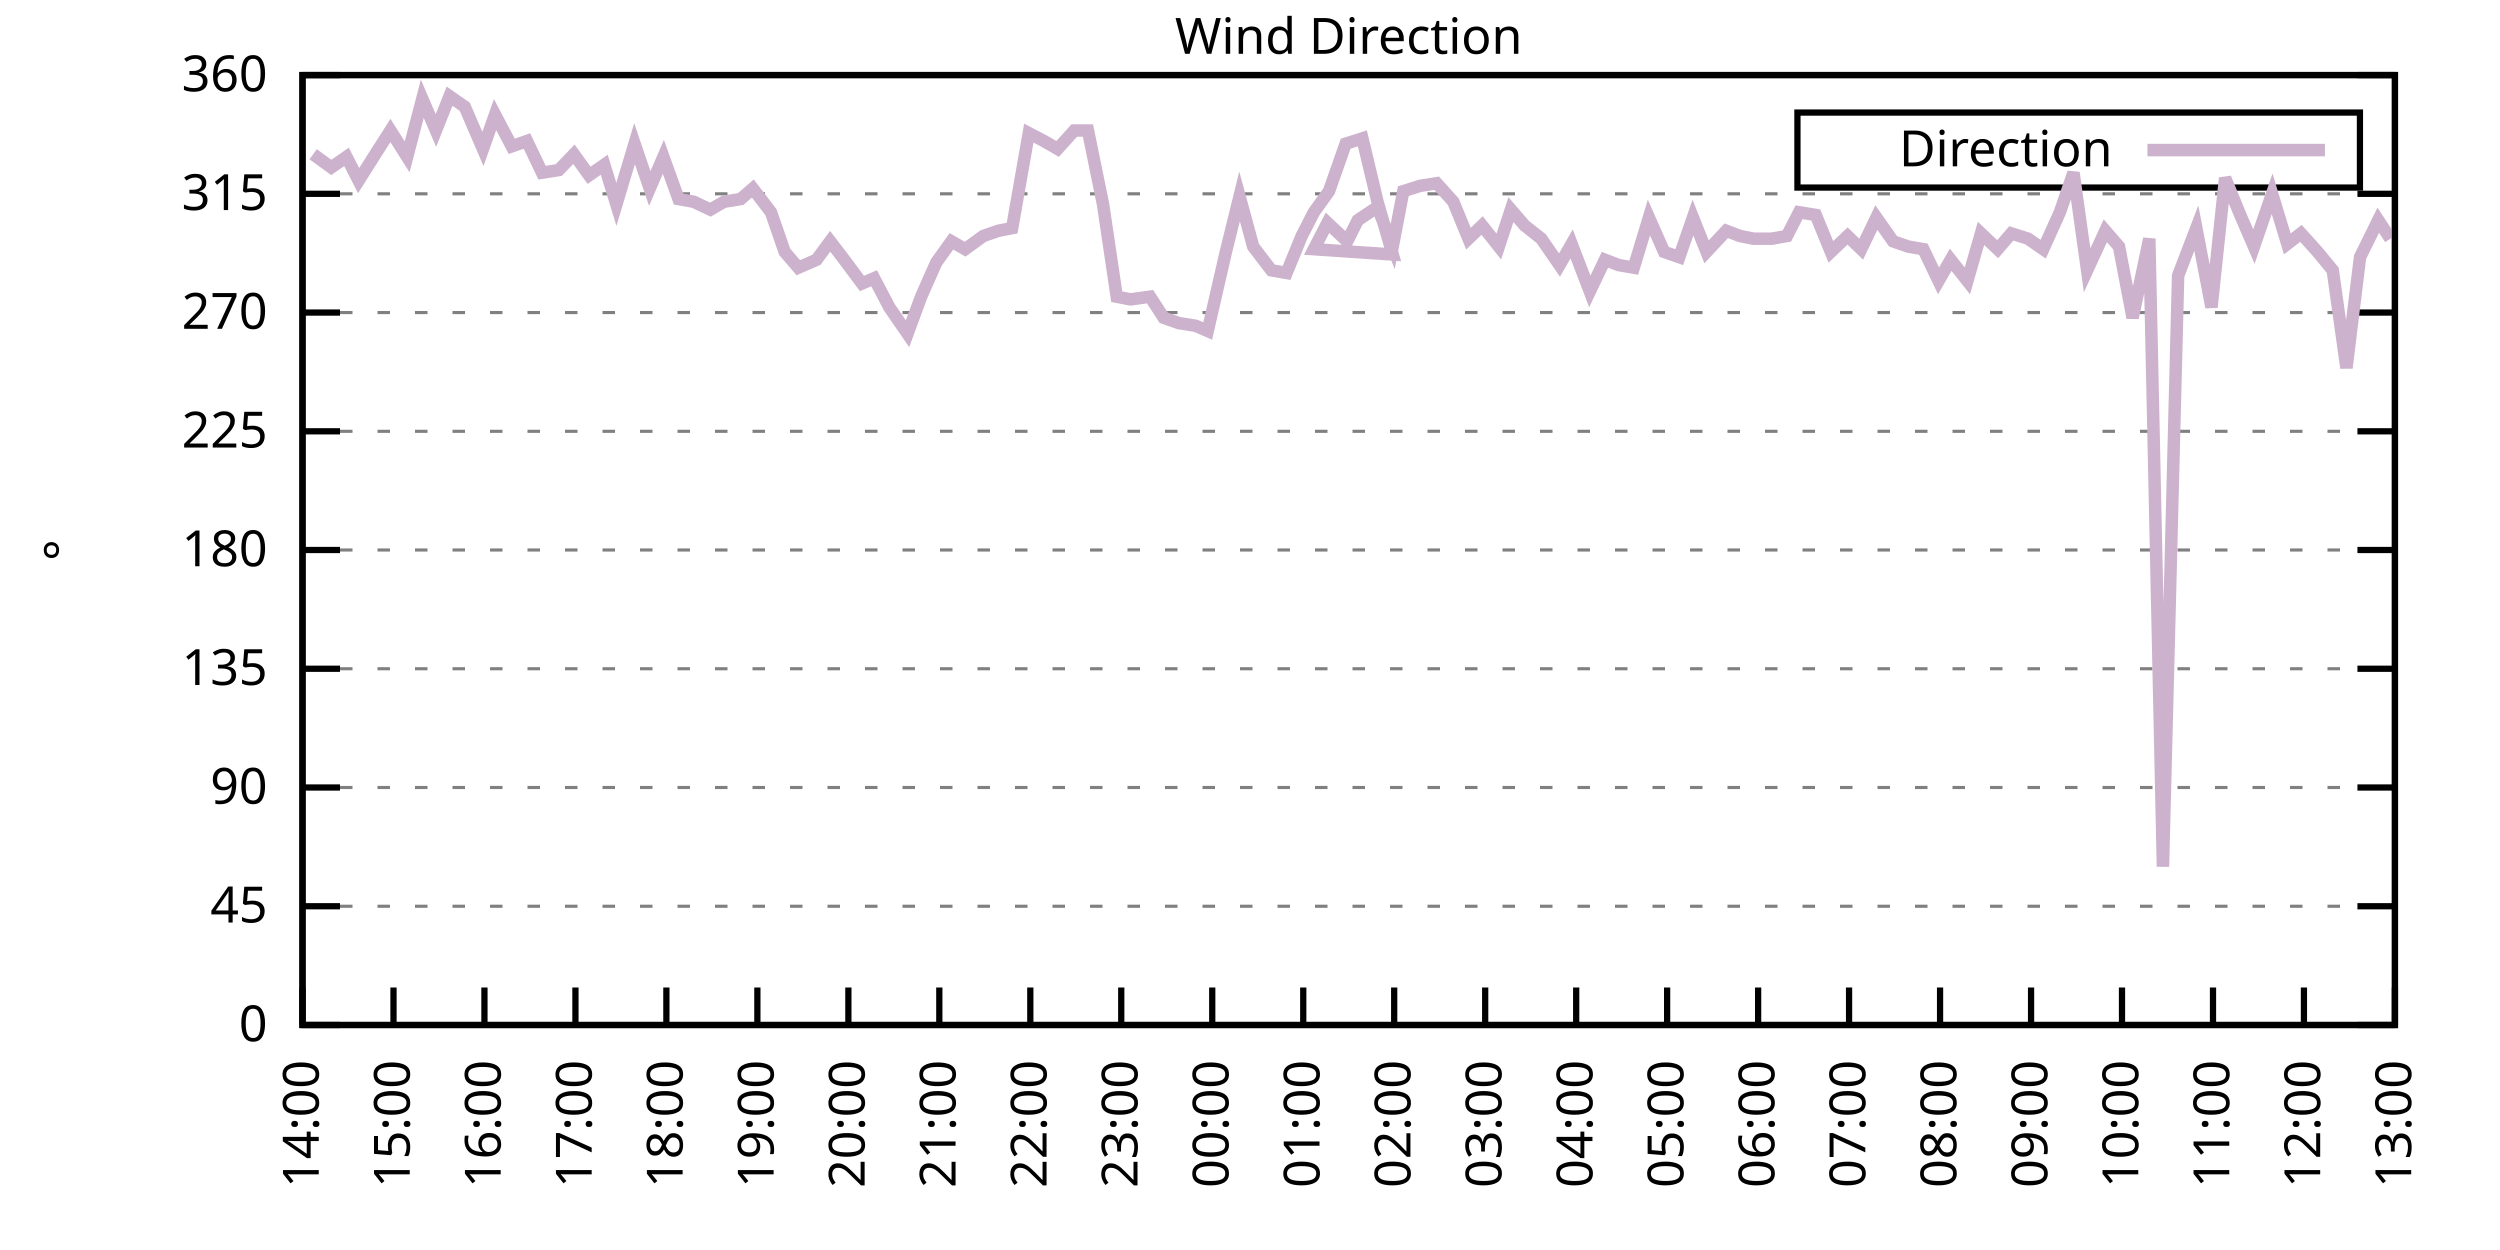
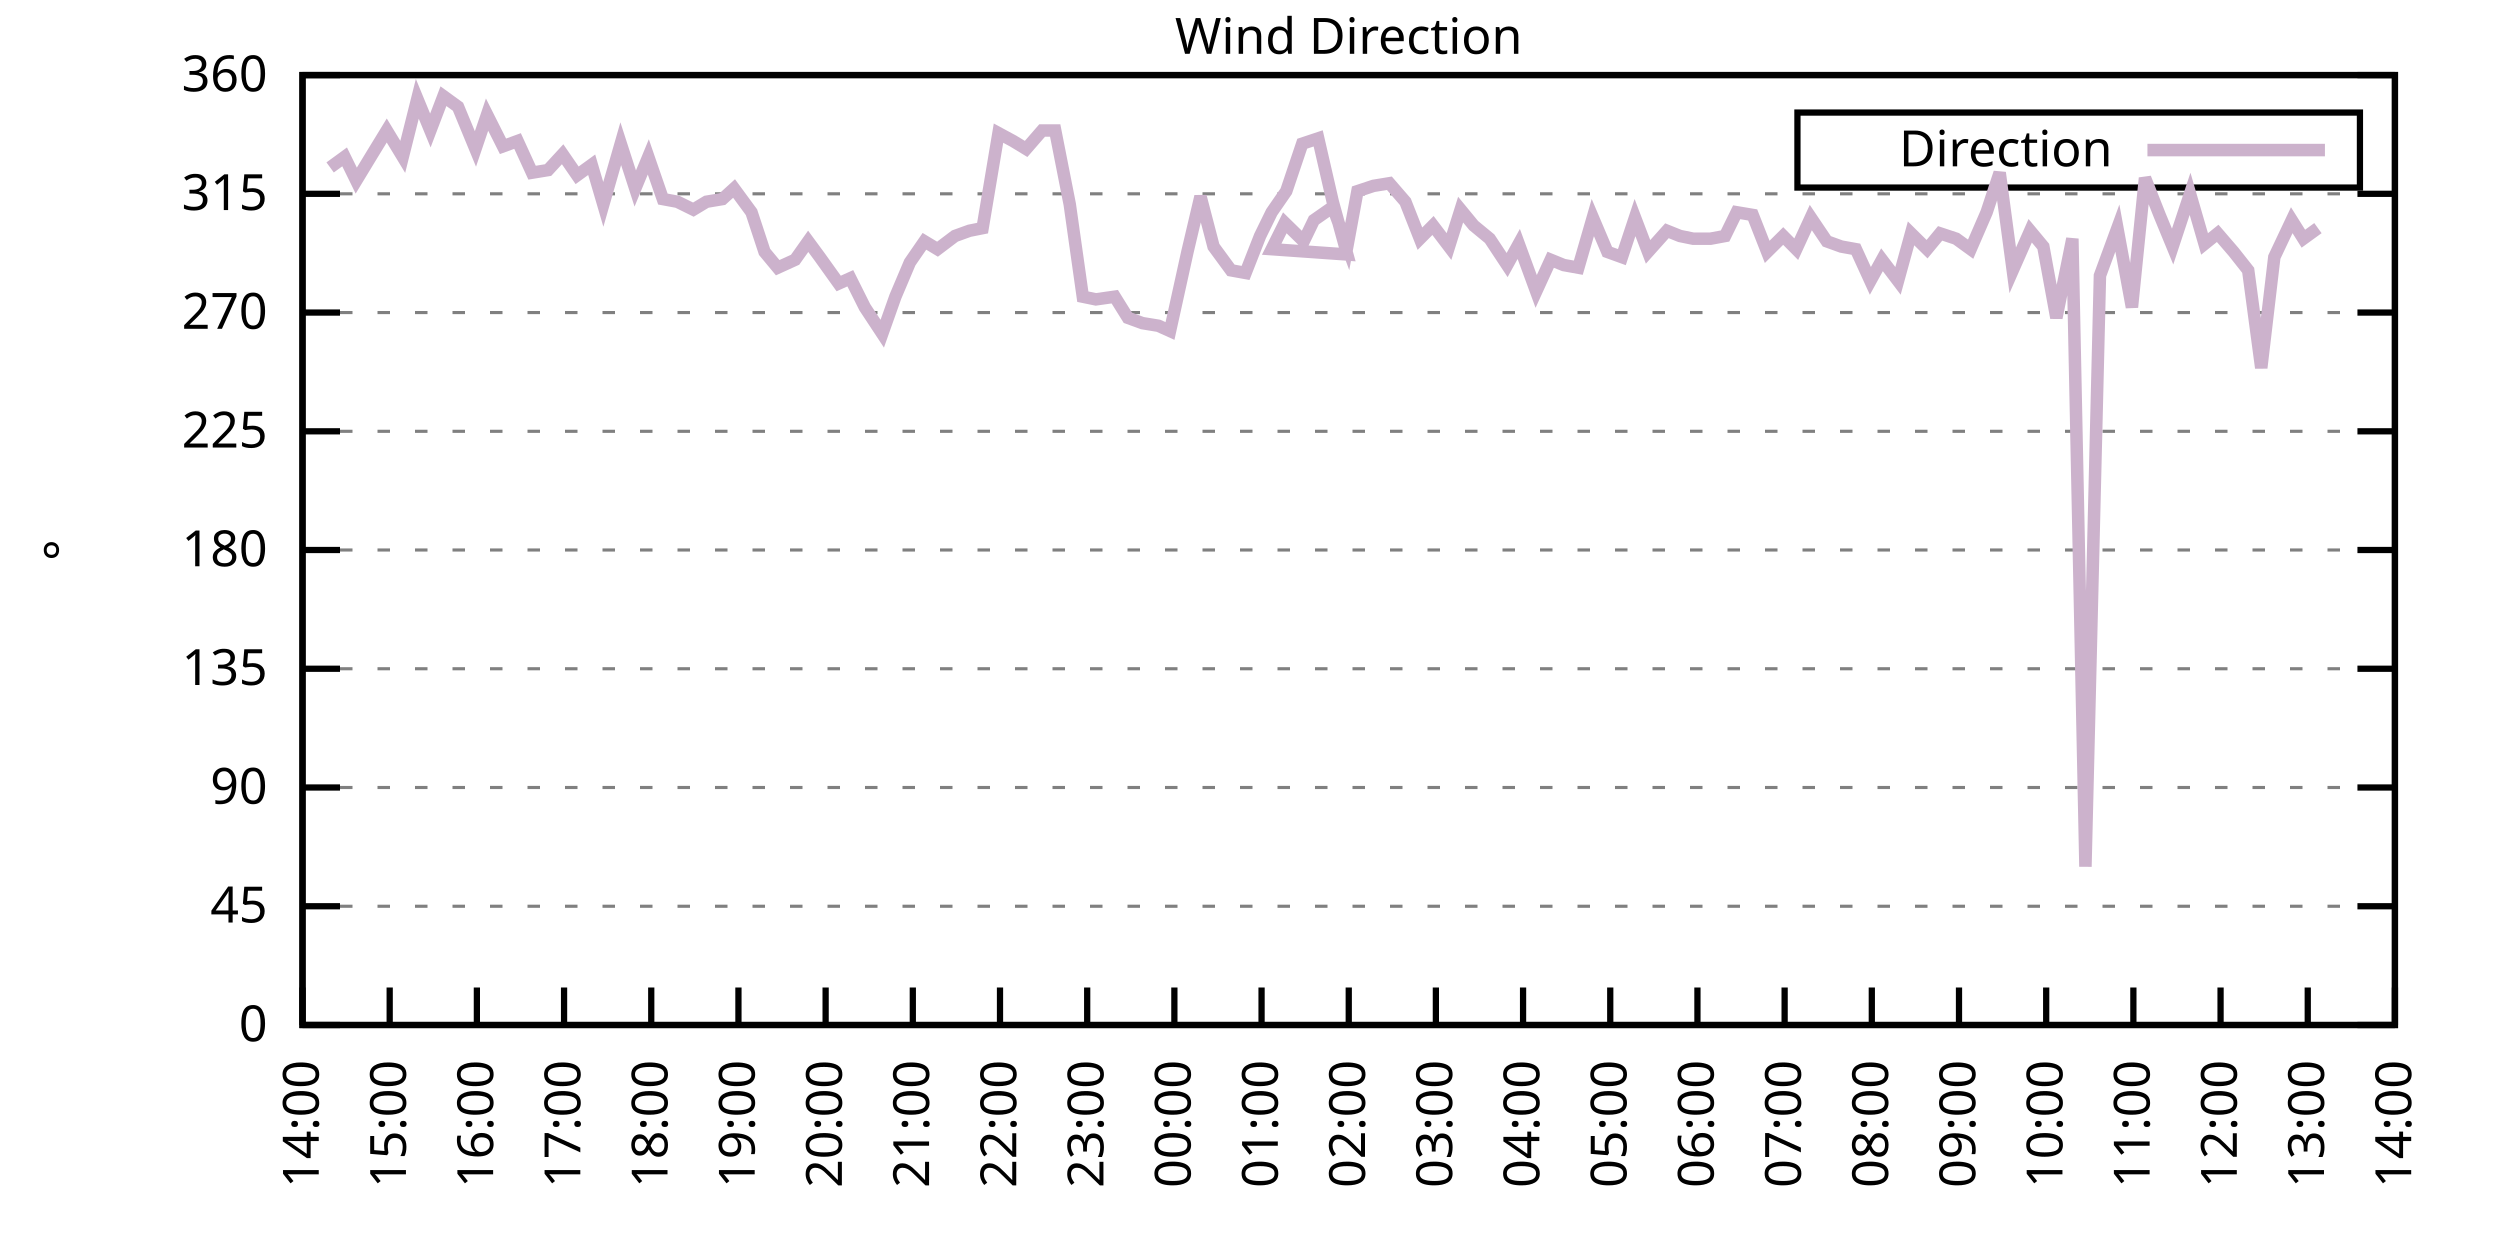
<svg xmlns="http://www.w3.org/2000/svg" xmlns:xlink="http://www.w3.org/1999/xlink" width="400" height="200" viewBox="0 0 400 200">
  <g id="gnuplot_canvas">
    <rect x="0" y="0" width="400" height="200" fill="none" />
    <defs>
      <circle id="gpDot" r="0.5" stroke-width="0.5" stroke="currentColor" />
      <path id="gpPt0" stroke-width="0.333" stroke="currentColor" d="M-1,0 h2 M0,-1 v2" />
      <path id="gpPt1" stroke-width="0.333" stroke="currentColor" d="M-1,-1 L1,1 M1,-1 L-1,1" />
      <path id="gpPt2" stroke-width="0.333" stroke="currentColor" d="M-1,0 L1,0 M0,-1 L0,1 M-1,-1 L1,1 M-1,1 L1,-1" />
      <rect id="gpPt3" stroke-width="0.333" stroke="currentColor" x="-1" y="-1" width="2" height="2" />
      <rect id="gpPt4" stroke-width="0.333" stroke="currentColor" fill="currentColor" x="-1" y="-1" width="2" height="2" />
      <circle id="gpPt5" stroke-width="0.333" stroke="currentColor" cx="0" cy="0" r="1" />
      <use xlink:href="#gpPt5" id="gpPt6" fill="currentColor" stroke="none" />
      <path id="gpPt7" stroke-width="0.333" stroke="currentColor" d="M0,-1.33 L-1.33,0.67 L1.33,0.67 z" />
      <use xlink:href="#gpPt7" id="gpPt8" fill="currentColor" stroke="none" />
      <use xlink:href="#gpPt7" id="gpPt9" stroke="currentColor" transform="rotate(180)" />
      <use xlink:href="#gpPt9" id="gpPt10" fill="currentColor" stroke="none" />
      <use xlink:href="#gpPt3" id="gpPt11" stroke="currentColor" transform="rotate(45)" />
      <use xlink:href="#gpPt11" id="gpPt12" fill="currentColor" stroke="none" />
      <path id="gpPt13" stroke-width="0.333" stroke="currentColor" d="M0,1.330 L1.265,0.411 L0.782,-1.067 L-0.782,-1.076 L-1.265,0.411 z" />
      <use xlink:href="#gpPt13" id="gpPt14" fill="currentColor" stroke="none" />
      <filter id="textbox" filterUnits="objectBoundingBox" x="0" y="0" height="1" width="1">
        <feFlood flood-color="white" flood-opacity="1" result="bgnd" />
        <feComposite in="SourceGraphic" in2="bgnd" operator="atop" />
      </filter>
      <filter id="greybox" filterUnits="objectBoundingBox" x="0" y="0" height="1" width="1">
        <feFlood flood-color="lightgrey" flood-opacity="1" result="grey" />
        <feComposite in="SourceGraphic" in2="grey" operator="atop" />
      </filter>
    </defs>
    <g fill="none" color="white" stroke="currentColor" stroke-width="1.00" stroke-linecap="butt" stroke-linejoin="miter">
</g>
    <g fill="none" color="black" stroke="currentColor" stroke-width="1.00" stroke-linecap="butt" stroke-linejoin="miter">
      <g stroke="none" shape-rendering="crispEdges">
        <polygon fill="rgb(255, 255, 255)" points="48.40,164.00 383.18,164.00 383.18,12.02 48.40,12.02 " />
      </g>
    </g>
    <g fill="none" color="black" stroke="currentColor" stroke-width="1.00" stroke-linecap="butt" stroke-linejoin="miter">
</g>
    <g fill="none" color="black" stroke="black" stroke-width="0.50" stroke-linecap="butt" stroke-linejoin="miter">
</g>
    <g fill="none" color="gray" stroke="currentColor" stroke-width="0.50" stroke-linecap="butt" stroke-linejoin="miter">
      <path stroke="gray" stroke-dasharray="2,4" class="gridline" d="M48.40,164.00 L383.19,164.00  " />
    </g>
    <g fill="none" color="gray" stroke="gray" stroke-width="1.00" stroke-linecap="butt" stroke-linejoin="miter">
</g>
    <g fill="none" color="black" stroke="currentColor" stroke-width="1.00" stroke-linecap="butt" stroke-linejoin="miter">
      <path stroke="black" d="M48.40,164.00 L54.40,164.00 M383.19,164.00 L377.19,164.00  " />
      <g transform="translate(42.80,166.60)" stroke="none" fill="black" font-family="Sans" font-size="8.00" text-anchor="end">
        <text>
          <tspan font-family="Sans"> 0</tspan>
        </text>
      </g>
    </g>
    <g fill="none" color="black" stroke="currentColor" stroke-width="1.00" stroke-linecap="butt" stroke-linejoin="miter">
</g>
    <g fill="none" color="black" stroke="black" stroke-width="0.50" stroke-linecap="butt" stroke-linejoin="miter">
</g>
    <g fill="none" color="gray" stroke="currentColor" stroke-width="0.50" stroke-linecap="butt" stroke-linejoin="miter">
      <path stroke="gray" stroke-dasharray="2,4" class="gridline" d="M48.40,145.00 L383.19,145.00  " />
    </g>
    <g fill="none" color="gray" stroke="gray" stroke-width="1.00" stroke-linecap="butt" stroke-linejoin="miter">
</g>
    <g fill="none" color="black" stroke="currentColor" stroke-width="1.00" stroke-linecap="butt" stroke-linejoin="miter">
      <path stroke="black" d="M48.40,145.00 L54.40,145.00 M383.19,145.00 L377.19,145.00  " />
      <g transform="translate(42.80,147.60)" stroke="none" fill="black" font-family="Sans" font-size="8.00" text-anchor="end">
        <text>
          <tspan font-family="Sans"> 45</tspan>
        </text>
      </g>
    </g>
    <g fill="none" color="black" stroke="currentColor" stroke-width="1.00" stroke-linecap="butt" stroke-linejoin="miter">
</g>
    <g fill="none" color="black" stroke="black" stroke-width="0.50" stroke-linecap="butt" stroke-linejoin="miter">
</g>
    <g fill="none" color="gray" stroke="currentColor" stroke-width="0.50" stroke-linecap="butt" stroke-linejoin="miter">
      <path stroke="gray" stroke-dasharray="2,4" class="gridline" d="M48.40,126.00 L383.19,126.00  " />
    </g>
    <g fill="none" color="gray" stroke="gray" stroke-width="1.00" stroke-linecap="butt" stroke-linejoin="miter">
</g>
    <g fill="none" color="black" stroke="currentColor" stroke-width="1.00" stroke-linecap="butt" stroke-linejoin="miter">
      <path stroke="black" d="M48.40,126.00 L54.40,126.00 M383.19,126.00 L377.19,126.00  " />
      <g transform="translate(42.80,128.60)" stroke="none" fill="black" font-family="Sans" font-size="8.00" text-anchor="end">
        <text>
          <tspan font-family="Sans"> 90</tspan>
        </text>
      </g>
    </g>
    <g fill="none" color="black" stroke="currentColor" stroke-width="1.00" stroke-linecap="butt" stroke-linejoin="miter">
</g>
    <g fill="none" color="black" stroke="black" stroke-width="0.50" stroke-linecap="butt" stroke-linejoin="miter">
</g>
    <g fill="none" color="gray" stroke="currentColor" stroke-width="0.50" stroke-linecap="butt" stroke-linejoin="miter">
      <path stroke="gray" stroke-dasharray="2,4" class="gridline" d="M48.40,107.00 L383.19,107.00  " />
    </g>
    <g fill="none" color="gray" stroke="gray" stroke-width="1.00" stroke-linecap="butt" stroke-linejoin="miter">
</g>
    <g fill="none" color="black" stroke="currentColor" stroke-width="1.00" stroke-linecap="butt" stroke-linejoin="miter">
      <path stroke="black" d="M48.40,107.00 L54.40,107.00 M383.19,107.00 L377.19,107.00  " />
      <g transform="translate(42.80,109.60)" stroke="none" fill="black" font-family="Sans" font-size="8.00" text-anchor="end">
        <text>
          <tspan font-family="Sans"> 135</tspan>
        </text>
      </g>
    </g>
    <g fill="none" color="black" stroke="currentColor" stroke-width="1.00" stroke-linecap="butt" stroke-linejoin="miter">
</g>
    <g fill="none" color="black" stroke="black" stroke-width="0.50" stroke-linecap="butt" stroke-linejoin="miter">
</g>
    <g fill="none" color="gray" stroke="currentColor" stroke-width="0.50" stroke-linecap="butt" stroke-linejoin="miter">
      <path stroke="gray" stroke-dasharray="2,4" class="gridline" d="M48.40,88.00 L383.19,88.00  " />
    </g>
    <g fill="none" color="gray" stroke="gray" stroke-width="1.00" stroke-linecap="butt" stroke-linejoin="miter">
</g>
    <g fill="none" color="black" stroke="currentColor" stroke-width="1.00" stroke-linecap="butt" stroke-linejoin="miter">
      <path stroke="black" d="M48.40,88.00 L54.40,88.00 M383.19,88.00 L377.19,88.00  " />
      <g transform="translate(42.80,90.60)" stroke="none" fill="black" font-family="Sans" font-size="8.00" text-anchor="end">
        <text>
          <tspan font-family="Sans"> 180</tspan>
        </text>
      </g>
    </g>
    <g fill="none" color="black" stroke="currentColor" stroke-width="1.00" stroke-linecap="butt" stroke-linejoin="miter">
</g>
    <g fill="none" color="black" stroke="black" stroke-width="0.50" stroke-linecap="butt" stroke-linejoin="miter">
</g>
    <g fill="none" color="gray" stroke="currentColor" stroke-width="0.50" stroke-linecap="butt" stroke-linejoin="miter">
      <path stroke="gray" stroke-dasharray="2,4" class="gridline" d="M48.40,69.01 L383.19,69.01  " />
    </g>
    <g fill="none" color="gray" stroke="gray" stroke-width="1.00" stroke-linecap="butt" stroke-linejoin="miter">
</g>
    <g fill="none" color="black" stroke="currentColor" stroke-width="1.00" stroke-linecap="butt" stroke-linejoin="miter">
      <path stroke="black" d="M48.40,69.01 L54.40,69.01 M383.19,69.01 L377.19,69.01  " />
      <g transform="translate(42.80,71.61)" stroke="none" fill="black" font-family="Sans" font-size="8.00" text-anchor="end">
        <text>
          <tspan font-family="Sans"> 225</tspan>
        </text>
      </g>
    </g>
    <g fill="none" color="black" stroke="currentColor" stroke-width="1.00" stroke-linecap="butt" stroke-linejoin="miter">
</g>
    <g fill="none" color="black" stroke="black" stroke-width="0.50" stroke-linecap="butt" stroke-linejoin="miter">
</g>
    <g fill="none" color="gray" stroke="currentColor" stroke-width="0.50" stroke-linecap="butt" stroke-linejoin="miter">
      <path stroke="gray" stroke-dasharray="2,4" class="gridline" d="M48.40,50.01 L383.19,50.01  " />
    </g>
    <g fill="none" color="gray" stroke="gray" stroke-width="1.00" stroke-linecap="butt" stroke-linejoin="miter">
</g>
    <g fill="none" color="black" stroke="currentColor" stroke-width="1.00" stroke-linecap="butt" stroke-linejoin="miter">
      <path stroke="black" d="M48.40,50.01 L54.40,50.01 M383.19,50.01 L377.19,50.01  " />
      <g transform="translate(42.80,52.61)" stroke="none" fill="black" font-family="Sans" font-size="8.00" text-anchor="end">
        <text>
          <tspan font-family="Sans"> 270</tspan>
        </text>
      </g>
    </g>
    <g fill="none" color="black" stroke="currentColor" stroke-width="1.00" stroke-linecap="butt" stroke-linejoin="miter">
</g>
    <g fill="none" color="black" stroke="black" stroke-width="0.50" stroke-linecap="butt" stroke-linejoin="miter">
</g>
    <g fill="none" color="gray" stroke="currentColor" stroke-width="0.50" stroke-linecap="butt" stroke-linejoin="miter">
      <path stroke="gray" stroke-dasharray="2,4" class="gridline" d="M48.40,31.01 L383.19,31.01  " />
    </g>
    <g fill="none" color="gray" stroke="gray" stroke-width="1.00" stroke-linecap="butt" stroke-linejoin="miter">
</g>
    <g fill="none" color="black" stroke="currentColor" stroke-width="1.00" stroke-linecap="butt" stroke-linejoin="miter">
      <path stroke="black" d="M48.40,31.01 L54.40,31.01 M383.19,31.01 L377.19,31.01  " />
      <g transform="translate(42.80,33.61)" stroke="none" fill="black" font-family="Sans" font-size="8.00" text-anchor="end">
        <text>
          <tspan font-family="Sans"> 315</tspan>
        </text>
      </g>
    </g>
    <g fill="none" color="black" stroke="currentColor" stroke-width="1.00" stroke-linecap="butt" stroke-linejoin="miter">
</g>
    <g fill="none" color="black" stroke="black" stroke-width="0.50" stroke-linecap="butt" stroke-linejoin="miter">
</g>
    <g fill="none" color="gray" stroke="currentColor" stroke-width="0.50" stroke-linecap="butt" stroke-linejoin="miter">
      <path stroke="gray" stroke-dasharray="2,4" class="gridline" d="M48.40,12.01 L383.19,12.01  " />
    </g>
    <g fill="none" color="gray" stroke="gray" stroke-width="1.00" stroke-linecap="butt" stroke-linejoin="miter">
</g>
    <g fill="none" color="black" stroke="currentColor" stroke-width="1.00" stroke-linecap="butt" stroke-linejoin="miter">
      <path stroke="black" d="M48.40,12.01 L54.40,12.01 M383.19,12.01 L377.19,12.01  " />
      <g transform="translate(42.80,14.61)" stroke="none" fill="black" font-family="Sans" font-size="8.00" text-anchor="end">
        <text>
          <tspan font-family="Sans"> 360</tspan>
        </text>
      </g>
    </g>
    <g fill="none" color="black" stroke="currentColor" stroke-width="1.00" stroke-linecap="butt" stroke-linejoin="miter">
      <path stroke="black" d="M48.40,164.00 L48.40,158.00  " />
      <g transform="translate(51.00,169.60) rotate(270.00)" stroke="none" fill="black" font-family="Sans" font-size="8.00" text-anchor="end">
        <text>
          <tspan font-family="Sans">14:00</tspan>
        </text>
      </g>
    </g>
    <g fill="none" color="black" stroke="currentColor" stroke-width="1.00" stroke-linecap="butt" stroke-linejoin="miter">
-       <path stroke="black" d="M62.96,164.00 L62.96,158.00  " />
-       <g transform="translate(65.56,169.60) rotate(270.00)" stroke="none" fill="black" font-family="Sans" font-size="8.00" text-anchor="end">
+       <path stroke="black" d="M62.35,164.00 L62.35,158.00  " />
+       <g transform="translate(64.95,169.60) rotate(270.00)" stroke="none" fill="black" font-family="Sans" font-size="8.00" text-anchor="end">
        <text>
          <tspan font-family="Sans">15:00</tspan>
        </text>
      </g>
    </g>
    <g fill="none" color="black" stroke="currentColor" stroke-width="1.00" stroke-linecap="butt" stroke-linejoin="miter">
-       <path stroke="black" d="M77.51,164.00 L77.51,158.00  " />
-       <g transform="translate(80.11,169.60) rotate(270.00)" stroke="none" fill="black" font-family="Sans" font-size="8.00" text-anchor="end">
+       <path stroke="black" d="M76.30,164.00 L76.30,158.00  " />
+       <g transform="translate(78.90,169.60) rotate(270.00)" stroke="none" fill="black" font-family="Sans" font-size="8.00" text-anchor="end">
        <text>
          <tspan font-family="Sans">16:00</tspan>
        </text>
      </g>
    </g>
    <g fill="none" color="black" stroke="currentColor" stroke-width="1.00" stroke-linecap="butt" stroke-linejoin="miter">
-       <path stroke="black" d="M92.07,164.00 L92.07,158.00  " />
-       <g transform="translate(94.67,169.60) rotate(270.00)" stroke="none" fill="black" font-family="Sans" font-size="8.00" text-anchor="end">
+       <path stroke="black" d="M90.25,164.00 L90.25,158.00  " />
+       <g transform="translate(92.85,169.60) rotate(270.00)" stroke="none" fill="black" font-family="Sans" font-size="8.00" text-anchor="end">
        <text>
          <tspan font-family="Sans">17:00</tspan>
        </text>
      </g>
    </g>
    <g fill="none" color="black" stroke="currentColor" stroke-width="1.00" stroke-linecap="butt" stroke-linejoin="miter">
-       <path stroke="black" d="M106.62,164.00 L106.62,158.00  " />
-       <g transform="translate(109.22,169.60) rotate(270.00)" stroke="none" fill="black" font-family="Sans" font-size="8.00" text-anchor="end">
+       <path stroke="black" d="M104.20,164.00 L104.20,158.00  " />
+       <g transform="translate(106.80,169.60) rotate(270.00)" stroke="none" fill="black" font-family="Sans" font-size="8.00" text-anchor="end">
        <text>
          <tspan font-family="Sans">18:00</tspan>
        </text>
      </g>
    </g>
    <g fill="none" color="black" stroke="currentColor" stroke-width="1.00" stroke-linecap="butt" stroke-linejoin="miter">
-       <path stroke="black" d="M121.18,164.00 L121.18,158.00  " />
-       <g transform="translate(123.78,169.60) rotate(270.00)" stroke="none" fill="black" font-family="Sans" font-size="8.00" text-anchor="end">
+       <path stroke="black" d="M118.15,164.00 L118.15,158.00  " />
+       <g transform="translate(120.75,169.60) rotate(270.00)" stroke="none" fill="black" font-family="Sans" font-size="8.00" text-anchor="end">
        <text>
          <tspan font-family="Sans">19:00</tspan>
        </text>
      </g>
    </g>
    <g fill="none" color="black" stroke="currentColor" stroke-width="1.00" stroke-linecap="butt" stroke-linejoin="miter">
-       <path stroke="black" d="M135.74,164.00 L135.74,158.00  " />
-       <g transform="translate(138.34,169.60) rotate(270.00)" stroke="none" fill="black" font-family="Sans" font-size="8.00" text-anchor="end">
+       <path stroke="black" d="M132.10,164.00 L132.10,158.00  " />
+       <g transform="translate(134.70,169.60) rotate(270.00)" stroke="none" fill="black" font-family="Sans" font-size="8.00" text-anchor="end">
        <text>
          <tspan font-family="Sans">20:00</tspan>
        </text>
      </g>
    </g>
    <g fill="none" color="black" stroke="currentColor" stroke-width="1.00" stroke-linecap="butt" stroke-linejoin="miter">
-       <path stroke="black" d="M150.29,164.00 L150.29,158.00  " />
-       <g transform="translate(152.89,169.60) rotate(270.00)" stroke="none" fill="black" font-family="Sans" font-size="8.00" text-anchor="end">
+       <path stroke="black" d="M146.05,164.00 L146.05,158.00  " />
+       <g transform="translate(148.65,169.60) rotate(270.00)" stroke="none" fill="black" font-family="Sans" font-size="8.00" text-anchor="end">
        <text>
          <tspan font-family="Sans">21:00</tspan>
        </text>
      </g>
    </g>
    <g fill="none" color="black" stroke="currentColor" stroke-width="1.00" stroke-linecap="butt" stroke-linejoin="miter">
-       <path stroke="black" d="M164.85,164.00 L164.85,158.00  " />
-       <g transform="translate(167.45,169.60) rotate(270.00)" stroke="none" fill="black" font-family="Sans" font-size="8.00" text-anchor="end">
+       <path stroke="black" d="M160.00,164.00 L160.00,158.00  " />
+       <g transform="translate(162.60,169.60) rotate(270.00)" stroke="none" fill="black" font-family="Sans" font-size="8.00" text-anchor="end">
        <text>
          <tspan font-family="Sans">22:00</tspan>
        </text>
      </g>
    </g>
    <g fill="none" color="black" stroke="currentColor" stroke-width="1.00" stroke-linecap="butt" stroke-linejoin="miter">
-       <path stroke="black" d="M179.40,164.00 L179.40,158.00  " />
-       <g transform="translate(182.00,169.60) rotate(270.00)" stroke="none" fill="black" font-family="Sans" font-size="8.00" text-anchor="end">
+       <path stroke="black" d="M173.95,164.00 L173.95,158.00  " />
+       <g transform="translate(176.55,169.60) rotate(270.00)" stroke="none" fill="black" font-family="Sans" font-size="8.00" text-anchor="end">
        <text>
          <tspan font-family="Sans">23:00</tspan>
        </text>
      </g>
    </g>
    <g fill="none" color="black" stroke="currentColor" stroke-width="1.00" stroke-linecap="butt" stroke-linejoin="miter">
-       <path stroke="black" d="M193.96,164.00 L193.96,158.00  " />
-       <g transform="translate(196.56,169.60) rotate(270.00)" stroke="none" fill="black" font-family="Sans" font-size="8.00" text-anchor="end">
+       <path stroke="black" d="M187.90,164.00 L187.90,158.00  " />
+       <g transform="translate(190.50,169.60) rotate(270.00)" stroke="none" fill="black" font-family="Sans" font-size="8.00" text-anchor="end">
        <text>
          <tspan font-family="Sans">00:00</tspan>
        </text>
      </g>
    </g>
    <g fill="none" color="black" stroke="currentColor" stroke-width="1.00" stroke-linecap="butt" stroke-linejoin="miter">
-       <path stroke="black" d="M208.52,164.00 L208.52,158.00  " />
-       <g transform="translate(211.12,169.60) rotate(270.00)" stroke="none" fill="black" font-family="Sans" font-size="8.00" text-anchor="end">
+       <path stroke="black" d="M201.85,164.00 L201.85,158.00  " />
+       <g transform="translate(204.45,169.60) rotate(270.00)" stroke="none" fill="black" font-family="Sans" font-size="8.00" text-anchor="end">
        <text>
          <tspan font-family="Sans">01:00</tspan>
        </text>
      </g>
    </g>
    <g fill="none" color="black" stroke="currentColor" stroke-width="1.00" stroke-linecap="butt" stroke-linejoin="miter">
-       <path stroke="black" d="M223.07,164.00 L223.07,158.00  " />
-       <g transform="translate(225.67,169.60) rotate(270.00)" stroke="none" fill="black" font-family="Sans" font-size="8.00" text-anchor="end">
+       <path stroke="black" d="M215.80,164.00 L215.80,158.00  " />
+       <g transform="translate(218.40,169.60) rotate(270.00)" stroke="none" fill="black" font-family="Sans" font-size="8.00" text-anchor="end">
        <text>
          <tspan font-family="Sans">02:00</tspan>
        </text>
      </g>
    </g>
    <g fill="none" color="black" stroke="currentColor" stroke-width="1.00" stroke-linecap="butt" stroke-linejoin="miter">
-       <path stroke="black" d="M237.63,164.00 L237.63,158.00  " />
-       <g transform="translate(240.23,169.60) rotate(270.00)" stroke="none" fill="black" font-family="Sans" font-size="8.00" text-anchor="end">
+       <path stroke="black" d="M229.74,164.00 L229.74,158.00  " />
+       <g transform="translate(232.34,169.60) rotate(270.00)" stroke="none" fill="black" font-family="Sans" font-size="8.00" text-anchor="end">
        <text>
          <tspan font-family="Sans">03:00</tspan>
        </text>
      </g>
    </g>
    <g fill="none" color="black" stroke="currentColor" stroke-width="1.00" stroke-linecap="butt" stroke-linejoin="miter">
-       <path stroke="black" d="M252.19,164.00 L252.19,158.00  " />
-       <g transform="translate(254.79,169.60) rotate(270.00)" stroke="none" fill="black" font-family="Sans" font-size="8.00" text-anchor="end">
+       <path stroke="black" d="M243.69,164.00 L243.69,158.00  " />
+       <g transform="translate(246.29,169.60) rotate(270.00)" stroke="none" fill="black" font-family="Sans" font-size="8.00" text-anchor="end">
        <text>
          <tspan font-family="Sans">04:00</tspan>
        </text>
      </g>
    </g>
    <g fill="none" color="black" stroke="currentColor" stroke-width="1.00" stroke-linecap="butt" stroke-linejoin="miter">
-       <path stroke="black" d="M266.74,164.00 L266.74,158.00  " />
-       <g transform="translate(269.34,169.60) rotate(270.00)" stroke="none" fill="black" font-family="Sans" font-size="8.00" text-anchor="end">
+       <path stroke="black" d="M257.64,164.00 L257.64,158.00  " />
+       <g transform="translate(260.24,169.60) rotate(270.00)" stroke="none" fill="black" font-family="Sans" font-size="8.00" text-anchor="end">
        <text>
          <tspan font-family="Sans">05:00</tspan>
        </text>
      </g>
    </g>
    <g fill="none" color="black" stroke="currentColor" stroke-width="1.00" stroke-linecap="butt" stroke-linejoin="miter">
-       <path stroke="black" d="M281.30,164.00 L281.30,158.00  " />
-       <g transform="translate(283.90,169.60) rotate(270.00)" stroke="none" fill="black" font-family="Sans" font-size="8.00" text-anchor="end">
+       <path stroke="black" d="M271.59,164.00 L271.59,158.00  " />
+       <g transform="translate(274.19,169.60) rotate(270.00)" stroke="none" fill="black" font-family="Sans" font-size="8.00" text-anchor="end">
        <text>
          <tspan font-family="Sans">06:00</tspan>
        </text>
      </g>
    </g>
    <g fill="none" color="black" stroke="currentColor" stroke-width="1.00" stroke-linecap="butt" stroke-linejoin="miter">
-       <path stroke="black" d="M295.85,164.00 L295.85,158.00  " />
-       <g transform="translate(298.45,169.60) rotate(270.00)" stroke="none" fill="black" font-family="Sans" font-size="8.00" text-anchor="end">
+       <path stroke="black" d="M285.54,164.00 L285.54,158.00  " />
+       <g transform="translate(288.14,169.60) rotate(270.00)" stroke="none" fill="black" font-family="Sans" font-size="8.00" text-anchor="end">
        <text>
          <tspan font-family="Sans">07:00</tspan>
        </text>
      </g>
    </g>
    <g fill="none" color="black" stroke="currentColor" stroke-width="1.00" stroke-linecap="butt" stroke-linejoin="miter">
-       <path stroke="black" d="M310.41,164.00 L310.41,158.00  " />
-       <g transform="translate(313.01,169.60) rotate(270.00)" stroke="none" fill="black" font-family="Sans" font-size="8.00" text-anchor="end">
+       <path stroke="black" d="M299.49,164.00 L299.49,158.00  " />
+       <g transform="translate(302.09,169.60) rotate(270.00)" stroke="none" fill="black" font-family="Sans" font-size="8.00" text-anchor="end">
        <text>
          <tspan font-family="Sans">08:00</tspan>
        </text>
      </g>
    </g>
    <g fill="none" color="black" stroke="currentColor" stroke-width="1.00" stroke-linecap="butt" stroke-linejoin="miter">
-       <path stroke="black" d="M324.97,164.00 L324.97,158.00  " />
-       <g transform="translate(327.57,169.60) rotate(270.00)" stroke="none" fill="black" font-family="Sans" font-size="8.00" text-anchor="end">
+       <path stroke="black" d="M313.44,164.00 L313.44,158.00  " />
+       <g transform="translate(316.04,169.60) rotate(270.00)" stroke="none" fill="black" font-family="Sans" font-size="8.00" text-anchor="end">
        <text>
          <tspan font-family="Sans">09:00</tspan>
        </text>
      </g>
    </g>
    <g fill="none" color="black" stroke="currentColor" stroke-width="1.00" stroke-linecap="butt" stroke-linejoin="miter">
-       <path stroke="black" d="M339.52,164.00 L339.52,158.00  " />
-       <g transform="translate(342.12,169.60) rotate(270.00)" stroke="none" fill="black" font-family="Sans" font-size="8.00" text-anchor="end">
+       <path stroke="black" d="M327.39,164.00 L327.39,158.00  " />
+       <g transform="translate(329.99,169.60) rotate(270.00)" stroke="none" fill="black" font-family="Sans" font-size="8.00" text-anchor="end">
        <text>
          <tspan font-family="Sans">10:00</tspan>
        </text>
      </g>
    </g>
    <g fill="none" color="black" stroke="currentColor" stroke-width="1.00" stroke-linecap="butt" stroke-linejoin="miter">
-       <path stroke="black" d="M354.08,164.00 L354.08,158.00  " />
-       <g transform="translate(356.68,169.60) rotate(270.00)" stroke="none" fill="black" font-family="Sans" font-size="8.00" text-anchor="end">
+       <path stroke="black" d="M341.34,164.00 L341.34,158.00  " />
+       <g transform="translate(343.94,169.60) rotate(270.00)" stroke="none" fill="black" font-family="Sans" font-size="8.00" text-anchor="end">
        <text>
          <tspan font-family="Sans">11:00</tspan>
        </text>
      </g>
    </g>
    <g fill="none" color="black" stroke="currentColor" stroke-width="1.00" stroke-linecap="butt" stroke-linejoin="miter">
-       <path stroke="black" d="M368.63,164.00 L368.63,158.00  " />
-       <g transform="translate(371.23,169.60) rotate(270.00)" stroke="none" fill="black" font-family="Sans" font-size="8.00" text-anchor="end">
+       <path stroke="black" d="M355.29,164.00 L355.29,158.00  " />
+       <g transform="translate(357.89,169.60) rotate(270.00)" stroke="none" fill="black" font-family="Sans" font-size="8.00" text-anchor="end">
        <text>
          <tspan font-family="Sans">12:00</tspan>
+         </text>
+       </g>
+     </g>
+     <g fill="none" color="black" stroke="currentColor" stroke-width="1.00" stroke-linecap="butt" stroke-linejoin="miter">
+       <path stroke="black" d="M369.24,164.00 L369.24,158.00  " />
+       <g transform="translate(371.84,169.60) rotate(270.00)" stroke="none" fill="black" font-family="Sans" font-size="8.00" text-anchor="end">
+         <text>
+           <tspan font-family="Sans">13:00</tspan>
        </text>
      </g>
    </g>
    <g fill="none" color="black" stroke="currentColor" stroke-width="1.00" stroke-linecap="butt" stroke-linejoin="miter">
      <path stroke="black" d="M383.19,164.00 L383.19,158.00  " />
      <g transform="translate(385.79,169.60) rotate(270.00)" stroke="none" fill="black" font-family="Sans" font-size="8.00" text-anchor="end">
        <text>
-           <tspan font-family="Sans">13:00</tspan>
+           <tspan font-family="Sans">14:00</tspan>
        </text>
      </g>
    </g>
    <g fill="none" color="black" stroke="currentColor" stroke-width="1.00" stroke-linecap="butt" stroke-linejoin="miter">
</g>
    <g fill="none" color="black" stroke="currentColor" stroke-width="1.00" stroke-linecap="butt" stroke-linejoin="miter">
      <path stroke="black" d="M48.40,12.01 L48.40,164.00 L383.19,164.00 L383.19,12.01 L48.40,12.01 Z  " />
    </g>
    <g fill="none" color="black" stroke="currentColor" stroke-width="1.00" stroke-linecap="butt" stroke-linejoin="miter">
</g>
    <g fill="none" color="black" stroke="currentColor" stroke-width="1.00" stroke-linecap="butt" stroke-linejoin="miter">
      <path stroke="black" d="M287.59,30.01 L287.59,18.01 L377.59,18.01 L377.59,30.01 L287.59,30.01 Z  " />
    </g>
    <g id="Wind_direction_plot_1">
      <g fill="none" color="white" stroke="black" stroke-width="2.00" stroke-linecap="butt" stroke-linejoin="miter">
</g>
      <g fill="none" color="black" stroke="currentColor" stroke-width="2.00" stroke-linecap="butt" stroke-linejoin="miter">
        <g transform="translate(337.99,26.61)" stroke="none" fill="black" font-family="Sans" font-size="8.00" text-anchor="end">
          <text>
            <tspan font-family="Sans">Direction</tspan>
          </text>
        </g>
      </g>
      <g fill="none" color="black" stroke="currentColor" stroke-width="2.00" stroke-linecap="butt" stroke-linejoin="miter">
-         <path stroke="rgb(204, 178, 204)" d="M343.59,24.01 L371.99,24.01 M50.10,24.68 L53.01,26.79 L55.44,25.10 L57.38,28.90 L60.04,24.68 L62.47,20.88   L65.14,25.10 L67.57,15.81 L69.75,20.88 L71.93,15.39 L74.36,17.08 L77.27,23.83 L79.21,18.34 L81.88,23.41   L84.31,22.56 L86.73,27.63 L89.40,27.21 L91.83,24.68 L94.25,28.05 L96.68,26.36 L98.62,32.70 L101.53,22.99   L103.96,30.16 L106.14,25.10 L108.57,31.85 L110.99,32.28 L113.66,33.54 L115.84,32.28 L118.51,31.85 L120.45,30.16   L123.36,33.96 L125.55,40.30 L127.73,42.83 L130.64,41.56 L132.83,38.61 L134.77,41.14 L137.92,45.36 L139.86,44.52   L142.29,49.16 L145.20,53.39 L147.38,47.47 L149.81,41.99 L152.23,38.61 L154.42,39.87 L157.33,37.76 L159.75,36.92   L161.94,36.50 L164.61,21.30 L167.03,22.56 L169.22,23.83 L171.88,20.88 L174.07,20.88 L176.49,32.70 L178.68,47.47   L180.86,47.90 L184.01,47.47 L186.20,50.85 L188.62,51.70 L191.29,52.12 L193.23,52.96 L196.14,40.30 L198.33,31.43   L200.51,39.45 L203.42,43.25 L205.85,43.67 L208.27,37.76 L210.22,33.96 L212.64,30.59 L215.31,22.99 L217.98,22.14   L220.40,32.28 L222.83,40.72 L210.22,39.87 L212.40,35.65 L215.55,38.61 L217.25,35.23 L220.40,33.12 L222.83,39.45   L224.53,30.59 L227.20,29.74 L229.87,29.32 L232.53,32.28 L234.96,38.19 L237.14,36.08 L239.81,39.45 L241.75,33.54   L243.94,36.08 L246.61,38.19 L249.52,42.41 L251.46,39.03 L254.37,46.63 L256.79,41.56 L258.98,42.41 L261.40,42.83   L263.83,34.81 L266.26,40.30 L268.68,41.14 L270.87,34.81 L273.05,40.30 L276.20,36.92 L278.39,37.76 L280.57,38.19   L283.48,38.19 L285.91,37.76 L287.85,33.96 L290.52,34.39 L292.94,40.30 L295.61,37.76 L297.79,39.87 L300.22,34.81   L302.89,38.61 L305.31,39.45 L307.74,39.87 L310.17,44.94 L312.11,41.56 L314.78,44.94 L316.96,37.34 L319.63,39.87   L321.81,37.34 L324.48,38.19 L326.91,39.87 L329.58,33.96 L331.76,27.63 L333.94,43.25 L336.85,36.92 L339.04,39.45   L341.22,50.85 L343.89,38.19 L346.07,138.67 L348.50,44.10 L351.41,36.50 L353.84,49.16 L356.02,28.48 L358.44,34.39   L360.63,39.45 L363.54,31.01 L365.97,39.03 L368.15,37.34 L370.82,40.30 L373.24,43.25 L375.43,58.87 L377.61,41.14   L380.52,35.23 L382.46,38.19  " />
+         <path stroke="rgb(204, 178, 204)" d="M343.59,24.01 L371.99,24.01 M52.82,26.79 L55.14,25.10 L57.00,28.90 L59.56,24.68 L61.88,20.88 L64.44,25.10   L66.77,15.81 L68.86,20.88 L70.95,15.39 L73.28,17.08 L76.07,23.83 L77.93,18.34 L80.48,23.41 L82.81,22.56   L85.13,27.63 L87.69,27.21 L90.02,24.68 L92.34,28.05 L94.67,26.36 L96.53,32.70 L99.32,22.99 L101.64,30.16   L103.73,25.10 L106.06,31.85 L108.38,32.28 L110.94,33.54 L113.03,32.28 L115.59,31.85 L117.45,30.16 L120.24,33.96   L122.33,40.30 L124.43,42.83 L127.22,41.56 L129.31,38.61 L131.17,41.14 L134.19,45.36 L136.05,44.52 L138.37,49.16   L141.16,53.39 L143.26,47.47 L145.58,41.99 L147.91,38.61 L150.00,39.87 L152.79,37.76 L155.11,36.92 L157.21,36.50   L159.76,21.30 L162.09,22.56 L164.18,23.83 L166.74,20.88 L168.83,20.88 L171.16,32.70 L173.25,47.47 L175.34,47.90   L178.36,47.47 L180.46,50.85 L182.78,51.70 L185.34,52.12 L187.20,52.96 L189.99,40.30 L192.08,31.43 L194.17,39.45   L196.96,43.25 L199.29,43.67 L201.61,37.76 L203.47,33.96 L205.80,30.59 L208.36,22.99 L210.91,22.14 L213.24,32.28   L215.56,40.72 L203.47,39.87 L205.57,35.65 L208.59,38.61 L210.22,35.23 L213.24,33.12 L215.56,39.45 L217.19,30.59   L219.75,29.74 L222.30,29.32 L224.86,32.28 L227.19,38.19 L229.28,36.08 L231.84,39.45 L233.70,33.54 L235.79,36.08   L238.35,38.19 L241.14,42.41 L243.00,39.03 L245.79,46.63 L248.11,41.56 L250.20,42.41 L252.53,42.83 L254.85,34.81   L257.18,40.30 L259.50,41.14 L261.60,34.81 L263.69,40.30 L266.71,36.92 L268.80,37.76 L270.90,38.19 L273.69,38.19   L276.01,37.76 L277.87,33.96 L280.43,34.39 L282.75,40.30 L285.31,37.76 L287.40,39.87 L289.73,34.81 L292.29,38.61   L294.61,39.45 L296.94,39.87 L299.26,44.94 L301.12,41.56 L303.68,44.94 L305.77,37.34 L308.33,39.87 L310.42,37.34   L312.98,38.19 L315.30,39.87 L317.86,33.96 L319.95,27.63 L322.04,43.25 L324.83,36.92 L326.93,39.45 L329.02,50.85   L331.58,38.19 L333.67,138.67 L335.99,44.10 L338.78,36.50 L341.11,49.16 L343.20,28.48 L345.53,34.39 L347.62,39.45   L350.41,31.01 L352.73,39.03 L354.83,37.34 L357.38,40.30 L359.71,43.25 L361.80,58.87 L363.89,41.14 L366.68,35.23   L368.54,38.19 L370.87,36.50  " />
      </g>
    </g>
    <g fill="none" color="black" stroke="currentColor" stroke-width="2.00" stroke-linecap="butt" stroke-linejoin="miter">
</g>
    <g fill="none" color="black" stroke="black" stroke-width="1.00" stroke-linecap="butt" stroke-linejoin="miter">
</g>
    <g fill="none" color="black" stroke="currentColor" stroke-width="1.00" stroke-linecap="butt" stroke-linejoin="miter">
      <path stroke="black" d="M48.40,12.01 L48.40,164.00 L383.19,164.00 L383.19,12.01 L48.40,12.01 Z  " />
      <g transform="translate(12.80,88.01) rotate(270.00)" stroke="none" fill="black" font-family="Sans" font-size="8.00" text-anchor="middle">
        <text>
          <tspan font-family="Sans">°</tspan>
        </text>
      </g>
    </g>
    <g fill="none" color="black" stroke="currentColor" stroke-width="1.00" stroke-linecap="butt" stroke-linejoin="miter">
</g>
    <g fill="none" color="black" stroke="currentColor" stroke-width="1.00" stroke-linecap="butt" stroke-linejoin="miter">
      <g transform="translate(215.79,8.61)" stroke="none" fill="black" font-family="Sans" font-size="8.00" text-anchor="middle">
        <text>
          <tspan font-family="Sans">Wind Direction</tspan>
        </text>
      </g>
    </g>
    <g fill="none" color="black" stroke="currentColor" stroke-width="1.00" stroke-linecap="butt" stroke-linejoin="miter">
</g>
  </g>
</svg>
